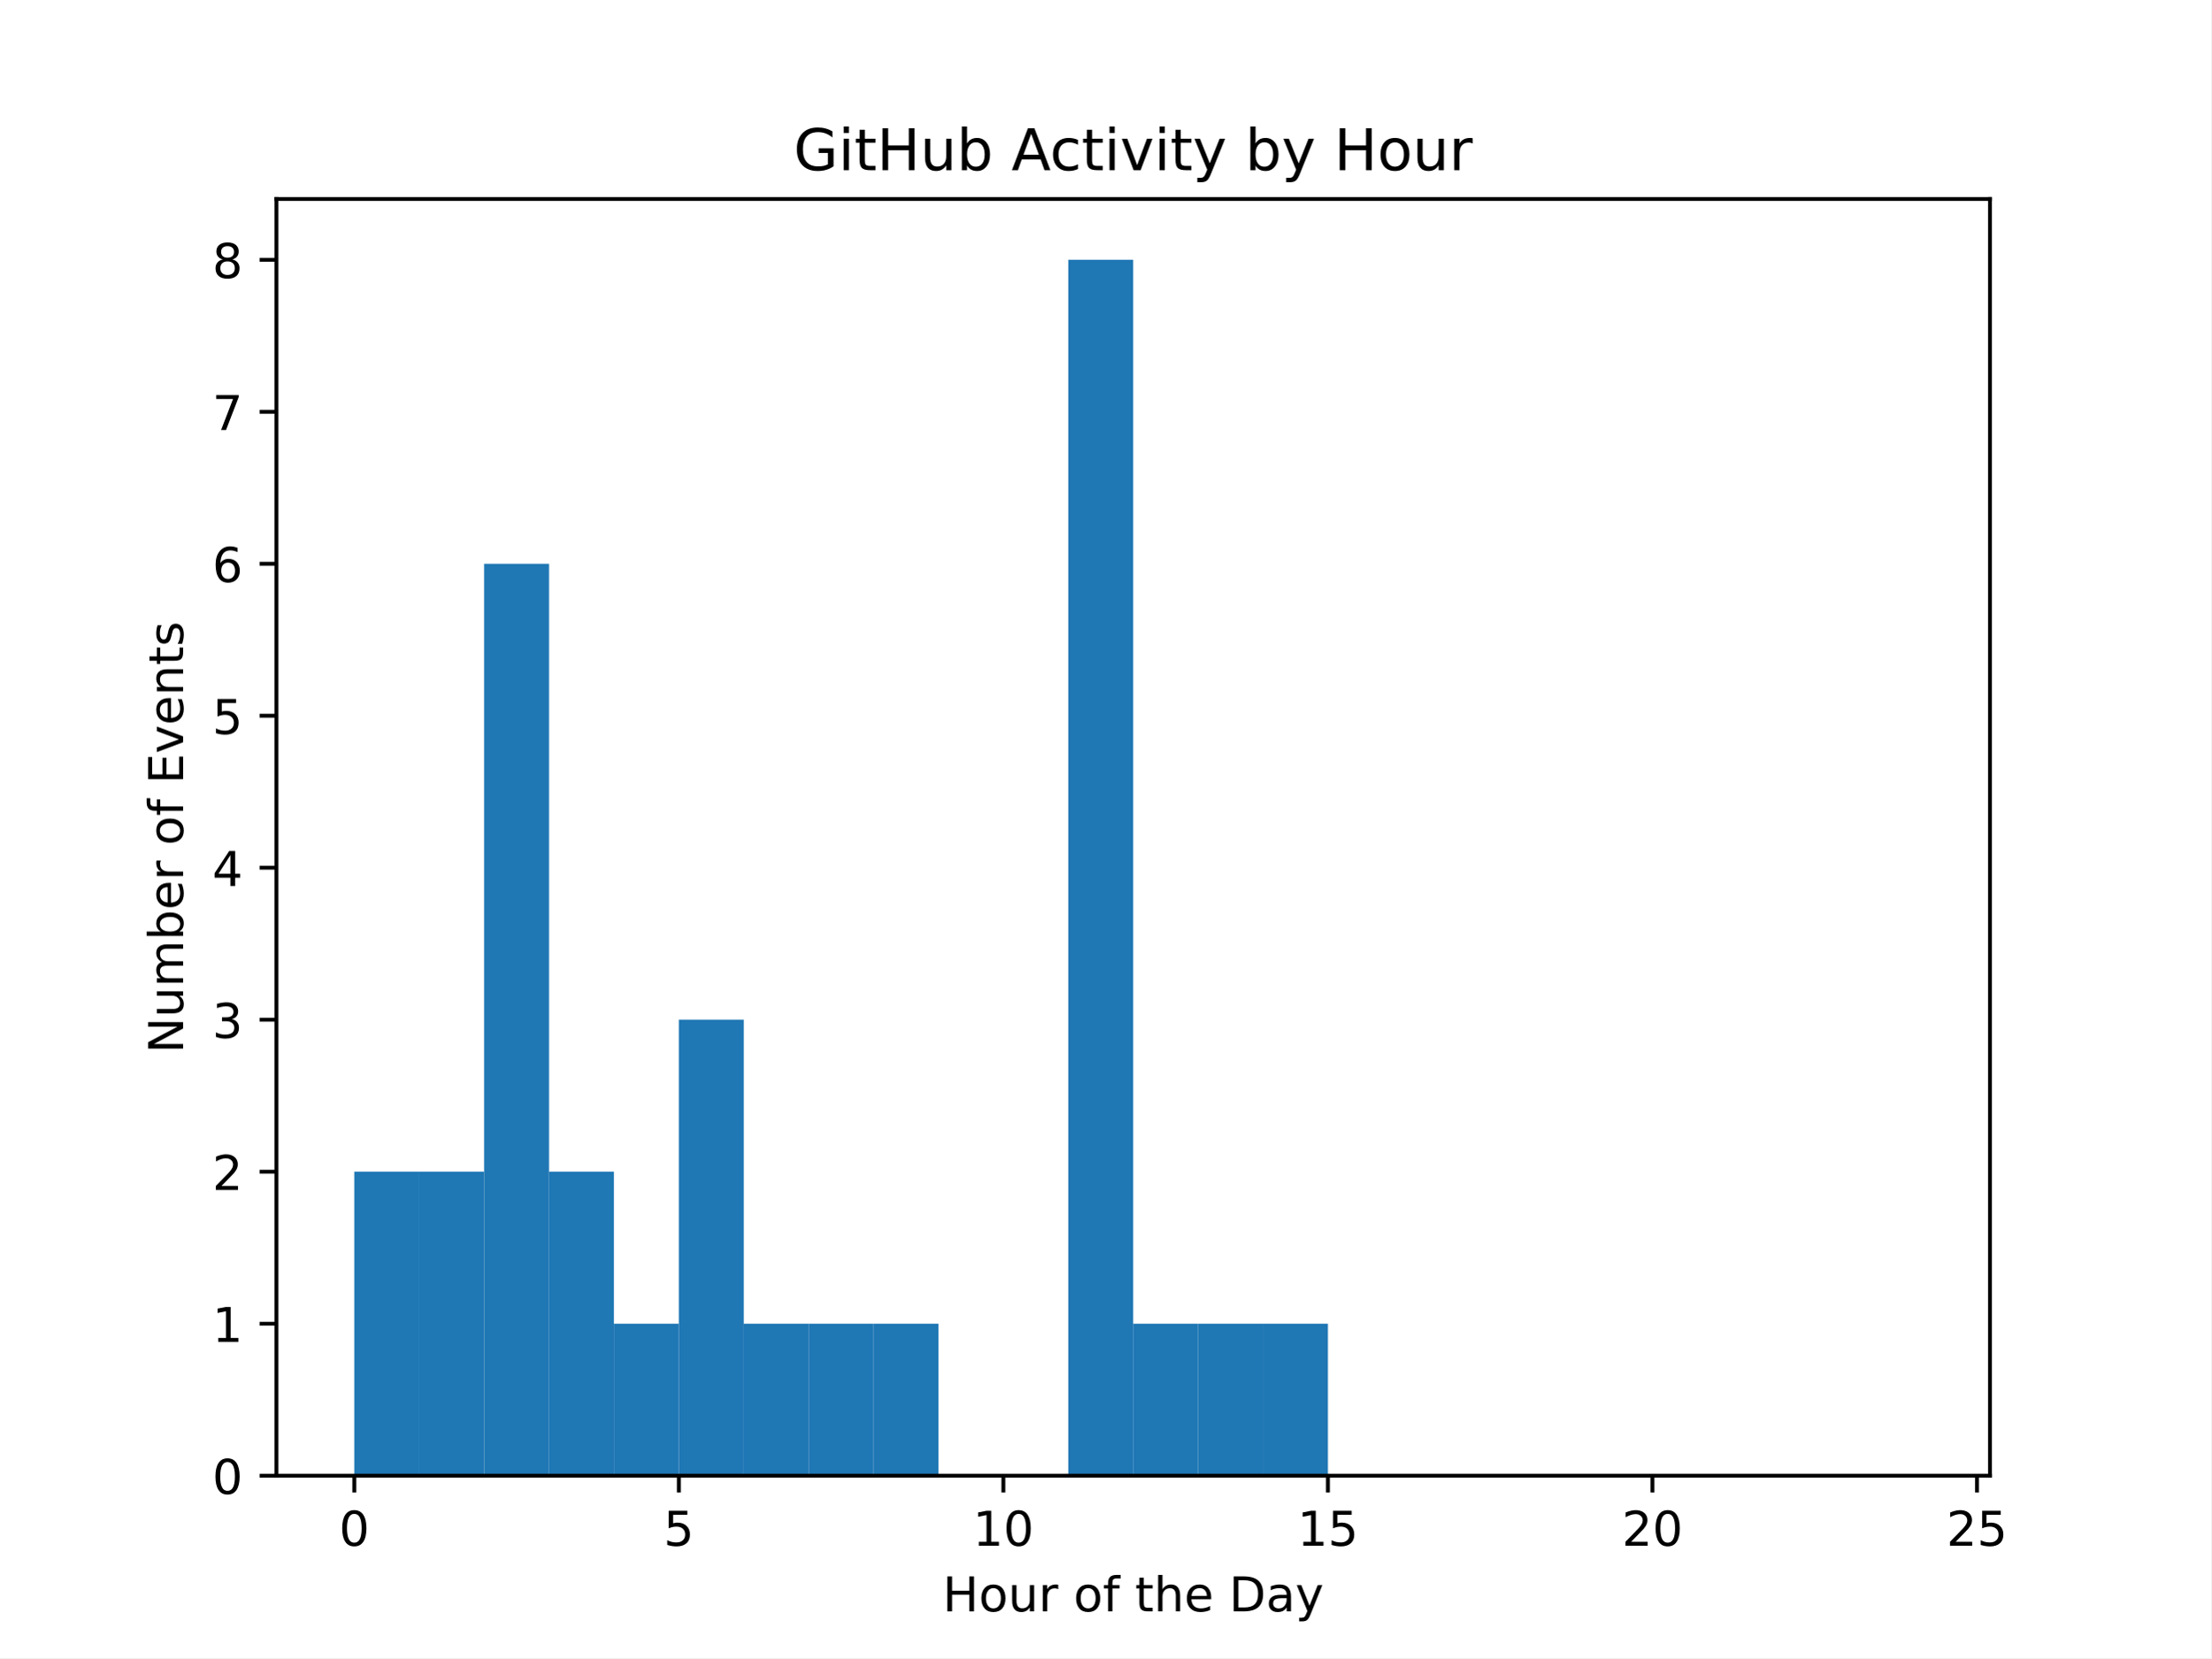
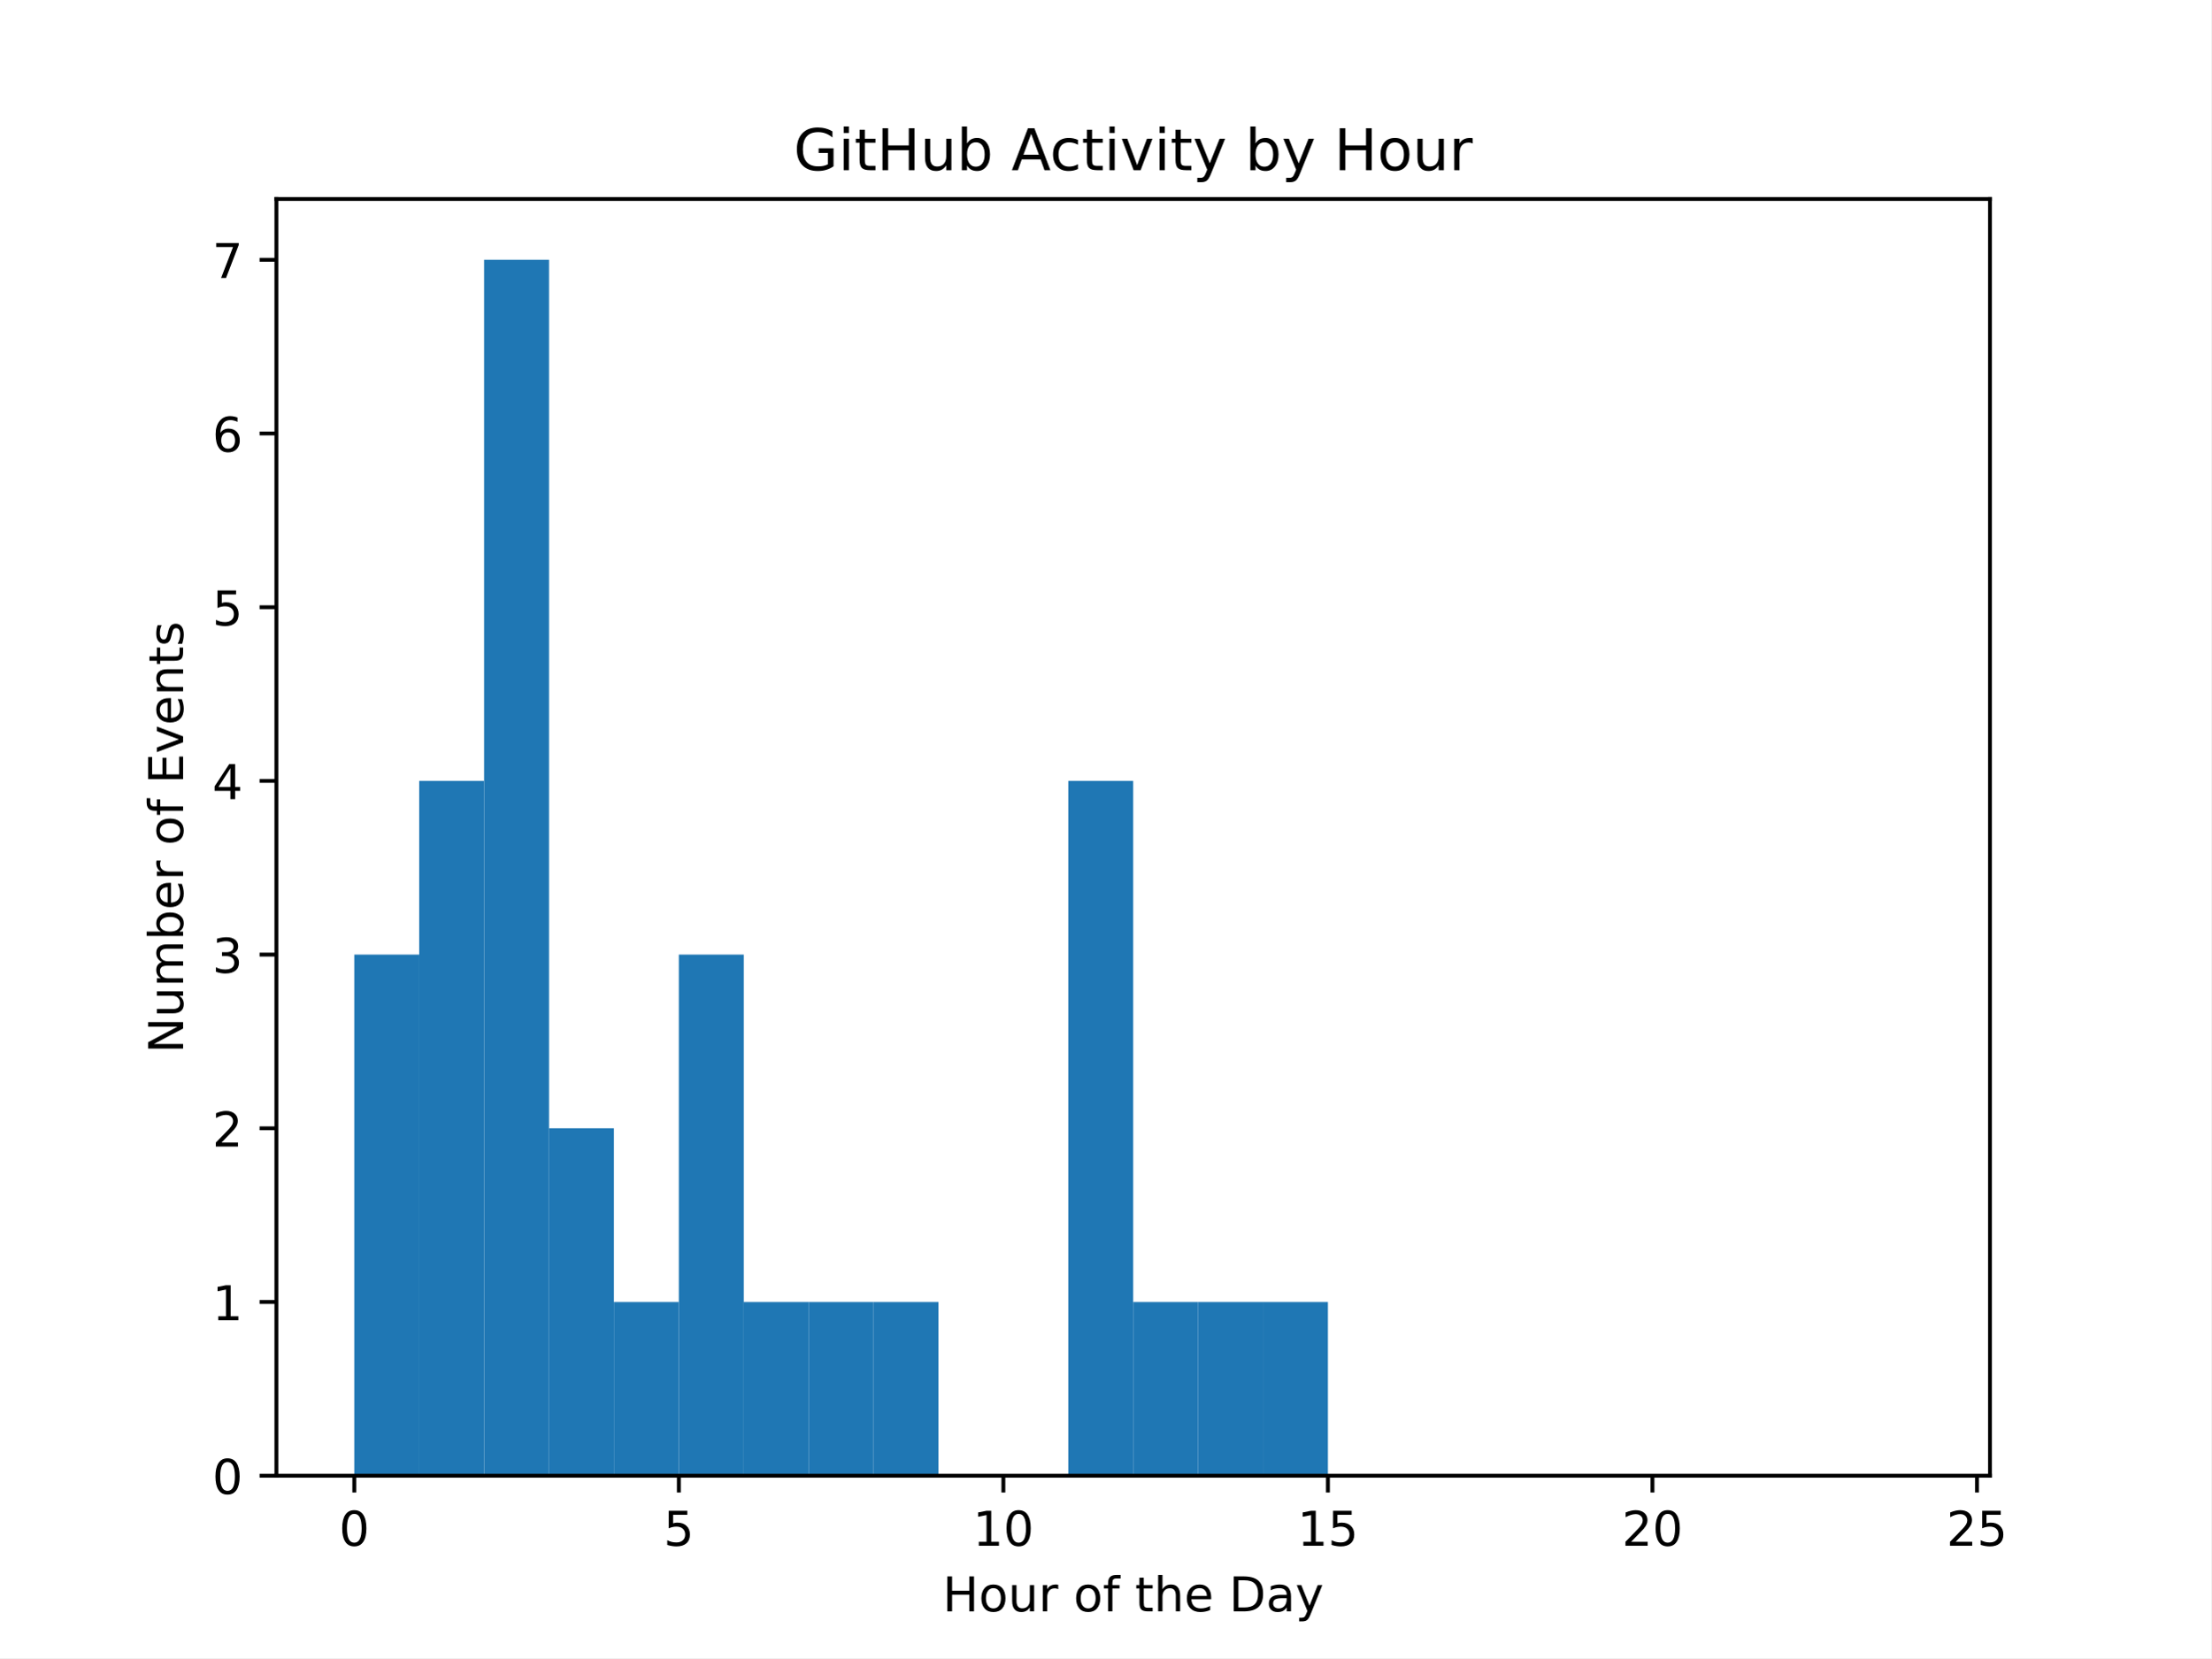
<svg xmlns="http://www.w3.org/2000/svg" xmlns:xlink="http://www.w3.org/1999/xlink" width="460.8pt" height="345.6pt" viewBox="0 0 460.8 345.6" version="1.1">
  <defs>
    <style type="text/css">*{stroke-linejoin: round; stroke-linecap: butt}</style>
  </defs>
  <g id="figure_1">
    <g id="patch_1">
      <path d="M 0 345.6  L 460.8 345.6  L 460.8 0  L 0 0  z " style="fill: #ffffff" />
    </g>
    <g id="axes_1">
      <g id="patch_2">
        <path d="M 57.6 307.584  L 414.72 307.584  L 414.72 41.472  L 57.6 41.472  z " style="fill: #ffffff" />
      </g>
      <g id="patch_3">
-         <path d="M 73.833 307.584  L 87.36 307.584  L 87.36 244.224  L 73.833 244.224  z " clip-path="url(#p00ab8ff69e)" style="fill: #1f77b4" />
+         <path d="M 73.833 307.584  L 87.36 307.584  L 87.36 198.967  L 73.833 198.967  z " clip-path="url(#p0c5a1c8afc)" style="fill: #1f77b4" />
      </g>
      <g id="patch_4">
-         <path d="M 87.36 307.584  L 100.887 307.584  L 100.887 244.224  L 87.36 244.224  z " clip-path="url(#p00ab8ff69e)" style="fill: #1f77b4" />
+         <path d="M 87.36 307.584  L 100.887 307.584  L 100.887 162.761  L 87.36 162.761  z " clip-path="url(#p0c5a1c8afc)" style="fill: #1f77b4" />
      </g>
      <g id="patch_5">
-         <path d="M 100.887 307.584  L 114.415 307.584  L 114.415 117.504  L 100.887 117.504  z " clip-path="url(#p00ab8ff69e)" style="fill: #1f77b4" />
+         <path d="M 100.887 307.584  L 114.415 307.584  L 114.415 54.144  L 100.887 54.144  z " clip-path="url(#p0c5a1c8afc)" style="fill: #1f77b4" />
      </g>
      <g id="patch_6">
-         <path d="M 114.415 307.584  L 127.942 307.584  L 127.942 244.224  L 114.415 244.224  z " clip-path="url(#p00ab8ff69e)" style="fill: #1f77b4" />
+         <path d="M 114.415 307.584  L 127.942 307.584  L 127.942 235.173  L 114.415 235.173  z " clip-path="url(#p0c5a1c8afc)" style="fill: #1f77b4" />
      </g>
      <g id="patch_7">
-         <path d="M 127.942 307.584  L 141.469 307.584  L 141.469 275.904  L 127.942 275.904  z " clip-path="url(#p00ab8ff69e)" style="fill: #1f77b4" />
+         <path d="M 127.942 307.584  L 141.469 307.584  L 141.469 271.378  L 127.942 271.378  z " clip-path="url(#p0c5a1c8afc)" style="fill: #1f77b4" />
      </g>
      <g id="patch_8">
-         <path d="M 141.469 307.584  L 154.996 307.584  L 154.996 212.544  L 141.469 212.544  z " clip-path="url(#p00ab8ff69e)" style="fill: #1f77b4" />
+         <path d="M 141.469 307.584  L 154.996 307.584  L 154.996 198.967  L 141.469 198.967  z " clip-path="url(#p0c5a1c8afc)" style="fill: #1f77b4" />
      </g>
      <g id="patch_9">
-         <path d="M 154.996 307.584  L 168.524 307.584  L 168.524 275.904  L 154.996 275.904  z " clip-path="url(#p00ab8ff69e)" style="fill: #1f77b4" />
+         <path d="M 154.996 307.584  L 168.524 307.584  L 168.524 271.378  L 154.996 271.378  z " clip-path="url(#p0c5a1c8afc)" style="fill: #1f77b4" />
      </g>
      <g id="patch_10">
-         <path d="M 168.524 307.584  L 182.051 307.584  L 182.051 275.904  L 168.524 275.904  z " clip-path="url(#p00ab8ff69e)" style="fill: #1f77b4" />
+         <path d="M 168.524 307.584  L 182.051 307.584  L 182.051 271.378  L 168.524 271.378  z " clip-path="url(#p0c5a1c8afc)" style="fill: #1f77b4" />
      </g>
      <g id="patch_11">
-         <path d="M 182.051 307.584  L 195.578 307.584  L 195.578 275.904  L 182.051 275.904  z " clip-path="url(#p00ab8ff69e)" style="fill: #1f77b4" />
+         <path d="M 182.051 307.584  L 195.578 307.584  L 195.578 271.378  L 182.051 271.378  z " clip-path="url(#p0c5a1c8afc)" style="fill: #1f77b4" />
      </g>
      <g id="patch_12">
-         <path d="M 195.578 307.584  L 209.105 307.584  L 209.105 307.584  L 195.578 307.584  z " clip-path="url(#p00ab8ff69e)" style="fill: #1f77b4" />
+         <path d="M 195.578 307.584  L 209.105 307.584  L 209.105 307.584  L 195.578 307.584  z " clip-path="url(#p0c5a1c8afc)" style="fill: #1f77b4" />
      </g>
      <g id="patch_13">
-         <path d="M 209.105 307.584  L 222.633 307.584  L 222.633 307.584  L 209.105 307.584  z " clip-path="url(#p00ab8ff69e)" style="fill: #1f77b4" />
+         <path d="M 209.105 307.584  L 222.633 307.584  L 222.633 307.584  L 209.105 307.584  z " clip-path="url(#p0c5a1c8afc)" style="fill: #1f77b4" />
      </g>
      <g id="patch_14">
-         <path d="M 222.633 307.584  L 236.16 307.584  L 236.16 54.144  L 222.633 54.144  z " clip-path="url(#p00ab8ff69e)" style="fill: #1f77b4" />
+         <path d="M 222.633 307.584  L 236.16 307.584  L 236.16 162.761  L 222.633 162.761  z " clip-path="url(#p0c5a1c8afc)" style="fill: #1f77b4" />
      </g>
      <g id="patch_15">
-         <path d="M 236.16 307.584  L 249.687 307.584  L 249.687 275.904  L 236.16 275.904  z " clip-path="url(#p00ab8ff69e)" style="fill: #1f77b4" />
+         <path d="M 236.16 307.584  L 249.687 307.584  L 249.687 271.378  L 236.16 271.378  z " clip-path="url(#p0c5a1c8afc)" style="fill: #1f77b4" />
      </g>
      <g id="patch_16">
-         <path d="M 249.687 307.584  L 263.215 307.584  L 263.215 275.904  L 249.687 275.904  z " clip-path="url(#p00ab8ff69e)" style="fill: #1f77b4" />
+         <path d="M 249.687 307.584  L 263.215 307.584  L 263.215 271.378  L 249.687 271.378  z " clip-path="url(#p0c5a1c8afc)" style="fill: #1f77b4" />
      </g>
      <g id="patch_17">
-         <path d="M 263.215 307.584  L 276.742 307.584  L 276.742 275.904  L 263.215 275.904  z " clip-path="url(#p00ab8ff69e)" style="fill: #1f77b4" />
+         <path d="M 263.215 307.584  L 276.742 307.584  L 276.742 271.378  L 263.215 271.378  z " clip-path="url(#p0c5a1c8afc)" style="fill: #1f77b4" />
      </g>
      <g id="patch_18">
-         <path d="M 276.742 307.584  L 290.269 307.584  L 290.269 307.584  L 276.742 307.584  z " clip-path="url(#p00ab8ff69e)" style="fill: #1f77b4" />
+         <path d="M 276.742 307.584  L 290.269 307.584  L 290.269 307.584  L 276.742 307.584  z " clip-path="url(#p0c5a1c8afc)" style="fill: #1f77b4" />
      </g>
      <g id="patch_19">
-         <path d="M 290.269 307.584  L 303.796 307.584  L 303.796 307.584  L 290.269 307.584  z " clip-path="url(#p00ab8ff69e)" style="fill: #1f77b4" />
+         <path d="M 290.269 307.584  L 303.796 307.584  L 303.796 307.584  L 290.269 307.584  z " clip-path="url(#p0c5a1c8afc)" style="fill: #1f77b4" />
      </g>
      <g id="patch_20">
-         <path d="M 303.796 307.584  L 317.324 307.584  L 317.324 307.584  L 303.796 307.584  z " clip-path="url(#p00ab8ff69e)" style="fill: #1f77b4" />
+         <path d="M 303.796 307.584  L 317.324 307.584  L 317.324 307.584  L 303.796 307.584  z " clip-path="url(#p0c5a1c8afc)" style="fill: #1f77b4" />
      </g>
      <g id="patch_21">
-         <path d="M 317.324 307.584  L 330.851 307.584  L 330.851 307.584  L 317.324 307.584  z " clip-path="url(#p00ab8ff69e)" style="fill: #1f77b4" />
+         <path d="M 317.324 307.584  L 330.851 307.584  L 330.851 307.584  L 317.324 307.584  z " clip-path="url(#p0c5a1c8afc)" style="fill: #1f77b4" />
      </g>
      <g id="patch_22">
-         <path d="M 330.851 307.584  L 344.378 307.584  L 344.378 307.584  L 330.851 307.584  z " clip-path="url(#p00ab8ff69e)" style="fill: #1f77b4" />
+         <path d="M 330.851 307.584  L 344.378 307.584  L 344.378 307.584  L 330.851 307.584  z " clip-path="url(#p0c5a1c8afc)" style="fill: #1f77b4" />
      </g>
      <g id="patch_23">
-         <path d="M 344.378 307.584  L 357.905 307.584  L 357.905 307.584  L 344.378 307.584  z " clip-path="url(#p00ab8ff69e)" style="fill: #1f77b4" />
+         <path d="M 344.378 307.584  L 357.905 307.584  L 357.905 307.584  L 344.378 307.584  z " clip-path="url(#p0c5a1c8afc)" style="fill: #1f77b4" />
      </g>
      <g id="patch_24">
-         <path d="M 357.905 307.584  L 371.433 307.584  L 371.433 307.584  L 357.905 307.584  z " clip-path="url(#p00ab8ff69e)" style="fill: #1f77b4" />
+         <path d="M 357.905 307.584  L 371.433 307.584  L 371.433 307.584  L 357.905 307.584  z " clip-path="url(#p0c5a1c8afc)" style="fill: #1f77b4" />
      </g>
      <g id="patch_25">
-         <path d="M 371.433 307.584  L 384.96 307.584  L 384.96 307.584  L 371.433 307.584  z " clip-path="url(#p00ab8ff69e)" style="fill: #1f77b4" />
+         <path d="M 371.433 307.584  L 384.96 307.584  L 384.96 307.584  L 371.433 307.584  z " clip-path="url(#p0c5a1c8afc)" style="fill: #1f77b4" />
      </g>
      <g id="patch_26">
-         <path d="M 384.96 307.584  L 398.487 307.584  L 398.487 307.584  L 384.96 307.584  z " clip-path="url(#p00ab8ff69e)" style="fill: #1f77b4" />
+         <path d="M 384.96 307.584  L 398.487 307.584  L 398.487 307.584  L 384.96 307.584  z " clip-path="url(#p0c5a1c8afc)" style="fill: #1f77b4" />
      </g>
      <g id="matplotlib.axis_1">
        <g id="xtick_1">
          <g id="line2d_1">
            <defs>
-               <path id="mc131a80dc0" d="M 0 0  L 0 3.5  " style="stroke: #000000; stroke-width: 0.8" />
+               <path id="m7fb91b6d7c" d="M 0 0  L 0 3.5  " style="stroke: #000000; stroke-width: 0.8" />
            </defs>
            <g>
-               <use xlink:href="#mc131a80dc0" x="73.833" y="307.584" style="stroke: #000000; stroke-width: 0.8" />
+               <use xlink:href="#m7fb91b6d7c" x="73.833" y="307.584" style="stroke: #000000; stroke-width: 0.8" />
            </g>
          </g>
          <g id="text_1">
            <g transform="translate(70.65148 322.1824) scale(0.1 -0.1)">
              <defs>
                <path id="DejaVuSans-30" d="M 2034 4250  Q 1547 4250 1301 3770  Q 1056 3291 1056 2328  Q 1056 1369 1301 889  Q 1547 409 2034 409  Q 2525 409 2770 889  Q 3016 1369 3016 2328  Q 3016 3291 2770 3770  Q 2525 4250 2034 4250  z M 2034 4750  Q 2819 4750 3233 4129  Q 3647 3509 3647 2328  Q 3647 1150 3233 529  Q 2819 -91 2034 -91  Q 1250 -91 836 529  Q 422 1150 422 2328  Q 422 3509 836 4129  Q 1250 4750 2034 4750  z " transform="scale(0.015625)" />
              </defs>
              <use xlink:href="#DejaVuSans-30" />
            </g>
          </g>
        </g>
        <g id="xtick_2">
          <g id="line2d_2">
            <g>
-               <use xlink:href="#mc131a80dc0" x="141.469" y="307.584" style="stroke: #000000; stroke-width: 0.8" />
+               <use xlink:href="#m7fb91b6d7c" x="141.469" y="307.584" style="stroke: #000000; stroke-width: 0.8" />
            </g>
          </g>
          <g id="text_2">
            <g transform="translate(138.2878 322.1824) scale(0.1 -0.1)">
              <defs>
                <path id="DejaVuSans-35" d="M 691 4666  L 3169 4666  L 3169 4134  L 1269 4134  L 1269 2991  Q 1406 3038 1543 3061  Q 1681 3084 1819 3084  Q 2600 3084 3056 2656  Q 3513 2228 3513 1497  Q 3513 744 3044 326  Q 2575 -91 1722 -91  Q 1428 -91 1123 -41  Q 819 9 494 109  L 494 744  Q 775 591 1075 516  Q 1375 441 1709 441  Q 2250 441 2565 725  Q 2881 1009 2881 1497  Q 2881 1984 2565 2268  Q 2250 2553 1709 2553  Q 1456 2553 1204 2497  Q 953 2441 691 2322  L 691 4666  z " transform="scale(0.015625)" />
              </defs>
              <use xlink:href="#DejaVuSans-35" />
            </g>
          </g>
        </g>
        <g id="xtick_3">
          <g id="line2d_3">
            <g>
-               <use xlink:href="#mc131a80dc0" x="209.105" y="307.584" style="stroke: #000000; stroke-width: 0.8" />
+               <use xlink:href="#m7fb91b6d7c" x="209.105" y="307.584" style="stroke: #000000; stroke-width: 0.8" />
            </g>
          </g>
          <g id="text_3">
            <g transform="translate(202.743 322.1824) scale(0.1 -0.1)">
              <defs>
                <path id="DejaVuSans-31" d="M 794 531  L 1825 531  L 1825 4091  L 703 3866  L 703 4441  L 1819 4666  L 2450 4666  L 2450 531  L 3481 531  L 3481 0  L 794 0  L 794 531  z " transform="scale(0.015625)" />
              </defs>
              <use xlink:href="#DejaVuSans-31" />
              <use xlink:href="#DejaVuSans-30" transform="translate(63.62305 0)" />
            </g>
          </g>
        </g>
        <g id="xtick_4">
          <g id="line2d_4">
            <g>
-               <use xlink:href="#mc131a80dc0" x="276.742" y="307.584" style="stroke: #000000; stroke-width: 0.8" />
+               <use xlink:href="#m7fb91b6d7c" x="276.742" y="307.584" style="stroke: #000000; stroke-width: 0.8" />
            </g>
          </g>
          <g id="text_4">
            <g transform="translate(270.3793 322.1824) scale(0.1 -0.1)">
              <use xlink:href="#DejaVuSans-31" />
              <use xlink:href="#DejaVuSans-35" transform="translate(63.62305 0)" />
            </g>
          </g>
        </g>
        <g id="xtick_5">
          <g id="line2d_5">
            <g>
-               <use xlink:href="#mc131a80dc0" x="344.378" y="307.584" style="stroke: #000000; stroke-width: 0.8" />
+               <use xlink:href="#m7fb91b6d7c" x="344.378" y="307.584" style="stroke: #000000; stroke-width: 0.8" />
            </g>
          </g>
          <g id="text_5">
            <g transform="translate(338.0157 322.1824) scale(0.1 -0.1)">
              <defs>
                <path id="DejaVuSans-32" d="M 1228 531  L 3431 531  L 3431 0  L 469 0  L 469 531  Q 828 903 1448 1529  Q 2069 2156 2228 2338  Q 2531 2678 2651 2914  Q 2772 3150 2772 3378  Q 2772 3750 2511 3984  Q 2250 4219 1831 4219  Q 1534 4219 1204 4116  Q 875 4013 500 3803  L 500 4441  Q 881 4594 1212 4672  Q 1544 4750 1819 4750  Q 2544 4750 2975 4387  Q 3406 4025 3406 3419  Q 3406 3131 3298 2873  Q 3191 2616 2906 2266  Q 2828 2175 2409 1742  Q 1991 1309 1228 531  z " transform="scale(0.015625)" />
              </defs>
              <use xlink:href="#DejaVuSans-32" />
              <use xlink:href="#DejaVuSans-30" transform="translate(63.62305 0)" />
            </g>
          </g>
        </g>
        <g id="xtick_6">
          <g id="line2d_6">
            <g>
-               <use xlink:href="#mc131a80dc0" x="412.015" y="307.584" style="stroke: #000000; stroke-width: 0.8" />
+               <use xlink:href="#m7fb91b6d7c" x="412.015" y="307.584" style="stroke: #000000; stroke-width: 0.8" />
            </g>
          </g>
          <g id="text_6">
            <g transform="translate(405.652 322.1824) scale(0.1 -0.1)">
              <use xlink:href="#DejaVuSans-32" />
              <use xlink:href="#DejaVuSans-35" transform="translate(63.62305 0)" />
            </g>
          </g>
        </g>
        <g id="text_7">
          <g transform="translate(196.4506 335.8606) scale(0.1 -0.1)">
            <defs>
              <path id="DejaVuSans-48" d="M 628 4666  L 1259 4666  L 1259 2753  L 3553 2753  L 3553 4666  L 4184 4666  L 4184 0  L 3553 0  L 3553 2222  L 1259 2222  L 1259 0  L 628 0  L 628 4666  z " transform="scale(0.015625)" />
              <path id="DejaVuSans-6f" d="M 1959 3097  Q 1497 3097 1228 2736  Q 959 2375 959 1747  Q 959 1119 1226 758  Q 1494 397 1959 397  Q 2419 397 2687 759  Q 2956 1122 2956 1747  Q 2956 2369 2687 2733  Q 2419 3097 1959 3097  z M 1959 3584  Q 2709 3584 3137 3096  Q 3566 2609 3566 1747  Q 3566 888 3137 398  Q 2709 -91 1959 -91  Q 1206 -91 779 398  Q 353 888 353 1747  Q 353 2609 779 3096  Q 1206 3584 1959 3584  z " transform="scale(0.015625)" />
              <path id="DejaVuSans-75" d="M 544 1381  L 544 3500  L 1119 3500  L 1119 1403  Q 1119 906 1312 657  Q 1506 409 1894 409  Q 2359 409 2629 706  Q 2900 1003 2900 1516  L 2900 3500  L 3475 3500  L 3475 0  L 2900 0  L 2900 538  Q 2691 219 2414 64  Q 2138 -91 1772 -91  Q 1169 -91 856 284  Q 544 659 544 1381  z M 1991 3584  L 1991 3584  z " transform="scale(0.015625)" />
              <path id="DejaVuSans-72" d="M 2631 2963  Q 2534 3019 2420 3045  Q 2306 3072 2169 3072  Q 1681 3072 1420 2755  Q 1159 2438 1159 1844  L 1159 0  L 581 0  L 581 3500  L 1159 3500  L 1159 2956  Q 1341 3275 1631 3429  Q 1922 3584 2338 3584  Q 2397 3584 2469 3576  Q 2541 3569 2628 3553  L 2631 2963  z " transform="scale(0.015625)" />
              <path id="DejaVuSans-20" transform="scale(0.015625)" />
              <path id="DejaVuSans-66" d="M 2375 4863  L 2375 4384  L 1825 4384  Q 1516 4384 1395 4259  Q 1275 4134 1275 3809  L 1275 3500  L 2222 3500  L 2222 3053  L 1275 3053  L 1275 0  L 697 0  L 697 3053  L 147 3053  L 147 3500  L 697 3500  L 697 3744  Q 697 4328 969 4595  Q 1241 4863 1831 4863  L 2375 4863  z " transform="scale(0.015625)" />
              <path id="DejaVuSans-74" d="M 1172 4494  L 1172 3500  L 2356 3500  L 2356 3053  L 1172 3053  L 1172 1153  Q 1172 725 1289 603  Q 1406 481 1766 481  L 2356 481  L 2356 0  L 1766 0  Q 1100 0 847 248  Q 594 497 594 1153  L 594 3053  L 172 3053  L 172 3500  L 594 3500  L 594 4494  L 1172 4494  z " transform="scale(0.015625)" />
              <path id="DejaVuSans-68" d="M 3513 2113  L 3513 0  L 2938 0  L 2938 2094  Q 2938 2591 2744 2837  Q 2550 3084 2163 3084  Q 1697 3084 1428 2787  Q 1159 2491 1159 1978  L 1159 0  L 581 0  L 581 4863  L 1159 4863  L 1159 2956  Q 1366 3272 1645 3428  Q 1925 3584 2291 3584  Q 2894 3584 3203 3211  Q 3513 2838 3513 2113  z " transform="scale(0.015625)" />
              <path id="DejaVuSans-65" d="M 3597 1894  L 3597 1613  L 953 1613  Q 991 1019 1311 708  Q 1631 397 2203 397  Q 2534 397 2845 478  Q 3156 559 3463 722  L 3463 178  Q 3153 47 2828 -22  Q 2503 -91 2169 -91  Q 1331 -91 842 396  Q 353 884 353 1716  Q 353 2575 817 3079  Q 1281 3584 2069 3584  Q 2775 3584 3186 3129  Q 3597 2675 3597 1894  z M 3022 2063  Q 3016 2534 2758 2815  Q 2500 3097 2075 3097  Q 1594 3097 1305 2825  Q 1016 2553 972 2059  L 3022 2063  z " transform="scale(0.015625)" />
              <path id="DejaVuSans-44" d="M 1259 4147  L 1259 519  L 2022 519  Q 2988 519 3436 956  Q 3884 1394 3884 2338  Q 3884 3275 3436 3711  Q 2988 4147 2022 4147  L 1259 4147  z M 628 4666  L 1925 4666  Q 3281 4666 3915 4102  Q 4550 3538 4550 2338  Q 4550 1131 3912 565  Q 3275 0 1925 0  L 628 0  L 628 4666  z " transform="scale(0.015625)" />
              <path id="DejaVuSans-61" d="M 2194 1759  Q 1497 1759 1228 1600  Q 959 1441 959 1056  Q 959 750 1161 570  Q 1363 391 1709 391  Q 2188 391 2477 730  Q 2766 1069 2766 1631  L 2766 1759  L 2194 1759  z M 3341 1997  L 3341 0  L 2766 0  L 2766 531  Q 2569 213 2275 61  Q 1981 -91 1556 -91  Q 1019 -91 701 211  Q 384 513 384 1019  Q 384 1609 779 1909  Q 1175 2209 1959 2209  L 2766 2209  L 2766 2266  Q 2766 2663 2505 2880  Q 2244 3097 1772 3097  Q 1472 3097 1187 3025  Q 903 2953 641 2809  L 641 3341  Q 956 3463 1253 3523  Q 1550 3584 1831 3584  Q 2591 3584 2966 3190  Q 3341 2797 3341 1997  z " transform="scale(0.015625)" />
              <path id="DejaVuSans-79" d="M 2059 -325  Q 1816 -950 1584 -1140  Q 1353 -1331 966 -1331  L 506 -1331  L 506 -850  L 844 -850  Q 1081 -850 1212 -737  Q 1344 -625 1503 -206  L 1606 56  L 191 3500  L 800 3500  L 1894 763  L 2988 3500  L 3597 3500  L 2059 -325  z " transform="scale(0.015625)" />
            </defs>
            <use xlink:href="#DejaVuSans-48" />
            <use xlink:href="#DejaVuSans-6f" transform="translate(75.19531 0)" />
            <use xlink:href="#DejaVuSans-75" transform="translate(136.377 0)" />
            <use xlink:href="#DejaVuSans-72" transform="translate(199.7559 0)" />
            <use xlink:href="#DejaVuSans-20" transform="translate(240.8691 0)" />
            <use xlink:href="#DejaVuSans-6f" transform="translate(272.6562 0)" />
            <use xlink:href="#DejaVuSans-66" transform="translate(333.8379 0)" />
            <use xlink:href="#DejaVuSans-20" transform="translate(369.043 0)" />
            <use xlink:href="#DejaVuSans-74" transform="translate(400.8301 0)" />
            <use xlink:href="#DejaVuSans-68" transform="translate(440.0391 0)" />
            <use xlink:href="#DejaVuSans-65" transform="translate(503.418 0)" />
            <use xlink:href="#DejaVuSans-20" transform="translate(564.9414 0)" />
            <use xlink:href="#DejaVuSans-44" transform="translate(596.7285 0)" />
            <use xlink:href="#DejaVuSans-61" transform="translate(673.7305 0)" />
            <use xlink:href="#DejaVuSans-79" transform="translate(735.0098 0)" />
          </g>
        </g>
      </g>
      <g id="matplotlib.axis_2">
        <g id="ytick_1">
          <g id="line2d_7">
            <defs>
-               <path id="m6686f463a0" d="M 0 0  L -3.5 0  " style="stroke: #000000; stroke-width: 0.8" />
+               <path id="m0108475f6a" d="M 0 0  L -3.5 0  " style="stroke: #000000; stroke-width: 0.8" />
            </defs>
            <g>
-               <use xlink:href="#m6686f463a0" x="57.6" y="307.584" style="stroke: #000000; stroke-width: 0.8" />
+               <use xlink:href="#m0108475f6a" x="57.6" y="307.584" style="stroke: #000000; stroke-width: 0.8" />
            </g>
          </g>
          <g id="text_8">
            <g transform="translate(44.2375 311.3832) scale(0.1 -0.1)">
              <use xlink:href="#DejaVuSans-30" />
            </g>
          </g>
        </g>
        <g id="ytick_2">
          <g id="line2d_8">
            <g>
-               <use xlink:href="#m6686f463a0" x="57.6" y="275.904" style="stroke: #000000; stroke-width: 0.8" />
+               <use xlink:href="#m0108475f6a" x="57.6" y="271.378" style="stroke: #000000; stroke-width: 0.8" />
            </g>
          </g>
          <g id="text_9">
-             <g transform="translate(44.2375 279.7032) scale(0.1 -0.1)">
+             <g transform="translate(44.2375 275.1775) scale(0.1 -0.1)">
              <use xlink:href="#DejaVuSans-31" />
            </g>
          </g>
        </g>
        <g id="ytick_3">
          <g id="line2d_9">
            <g>
-               <use xlink:href="#m6686f463a0" x="57.6" y="244.224" style="stroke: #000000; stroke-width: 0.8" />
+               <use xlink:href="#m0108475f6a" x="57.6" y="235.173" style="stroke: #000000; stroke-width: 0.8" />
            </g>
          </g>
          <g id="text_10">
-             <g transform="translate(44.2375 248.0232) scale(0.1 -0.1)">
+             <g transform="translate(44.2375 238.9718) scale(0.1 -0.1)">
              <use xlink:href="#DejaVuSans-32" />
            </g>
          </g>
        </g>
        <g id="ytick_4">
          <g id="line2d_10">
            <g>
-               <use xlink:href="#m6686f463a0" x="57.6" y="212.544" style="stroke: #000000; stroke-width: 0.8" />
+               <use xlink:href="#m0108475f6a" x="57.6" y="198.967" style="stroke: #000000; stroke-width: 0.8" />
            </g>
          </g>
          <g id="text_11">
-             <g transform="translate(44.2375 216.3432) scale(0.1 -0.1)">
+             <g transform="translate(44.2375 202.7661) scale(0.1 -0.1)">
              <defs>
                <path id="DejaVuSans-33" d="M 2597 2516  Q 3050 2419 3304 2112  Q 3559 1806 3559 1356  Q 3559 666 3084 287  Q 2609 -91 1734 -91  Q 1441 -91 1130 -33  Q 819 25 488 141  L 488 750  Q 750 597 1062 519  Q 1375 441 1716 441  Q 2309 441 2620 675  Q 2931 909 2931 1356  Q 2931 1769 2642 2001  Q 2353 2234 1838 2234  L 1294 2234  L 1294 2753  L 1863 2753  Q 2328 2753 2575 2939  Q 2822 3125 2822 3475  Q 2822 3834 2567 4026  Q 2313 4219 1838 4219  Q 1578 4219 1281 4162  Q 984 4106 628 3988  L 628 4550  Q 988 4650 1302 4700  Q 1616 4750 1894 4750  Q 2613 4750 3031 4423  Q 3450 4097 3450 3541  Q 3450 3153 3228 2886  Q 3006 2619 2597 2516  z " transform="scale(0.015625)" />
              </defs>
              <use xlink:href="#DejaVuSans-33" />
            </g>
          </g>
        </g>
        <g id="ytick_5">
          <g id="line2d_11">
            <g>
-               <use xlink:href="#m6686f463a0" x="57.6" y="180.864" style="stroke: #000000; stroke-width: 0.8" />
+               <use xlink:href="#m0108475f6a" x="57.6" y="162.761" style="stroke: #000000; stroke-width: 0.8" />
            </g>
          </g>
          <g id="text_12">
-             <g transform="translate(44.2375 184.6632) scale(0.1 -0.1)">
+             <g transform="translate(44.2375 166.5604) scale(0.1 -0.1)">
              <defs>
                <path id="DejaVuSans-34" d="M 2419 4116  L 825 1625  L 2419 1625  L 2419 4116  z M 2253 4666  L 3047 4666  L 3047 1625  L 3713 1625  L 3713 1100  L 3047 1100  L 3047 0  L 2419 0  L 2419 1100  L 313 1100  L 313 1709  L 2253 4666  z " transform="scale(0.015625)" />
              </defs>
              <use xlink:href="#DejaVuSans-34" />
            </g>
          </g>
        </g>
        <g id="ytick_6">
          <g id="line2d_12">
            <g>
-               <use xlink:href="#m6686f463a0" x="57.6" y="149.184" style="stroke: #000000; stroke-width: 0.8" />
+               <use xlink:href="#m0108475f6a" x="57.6" y="126.555" style="stroke: #000000; stroke-width: 0.8" />
            </g>
          </g>
          <g id="text_13">
-             <g transform="translate(44.2375 152.9832) scale(0.1 -0.1)">
+             <g transform="translate(44.2375 130.3546) scale(0.1 -0.1)">
              <use xlink:href="#DejaVuSans-35" />
            </g>
          </g>
        </g>
        <g id="ytick_7">
          <g id="line2d_13">
            <g>
-               <use xlink:href="#m6686f463a0" x="57.6" y="117.504" style="stroke: #000000; stroke-width: 0.8" />
+               <use xlink:href="#m0108475f6a" x="57.6" y="90.35" style="stroke: #000000; stroke-width: 0.8" />
            </g>
          </g>
          <g id="text_14">
-             <g transform="translate(44.2375 121.3032) scale(0.1 -0.1)">
+             <g transform="translate(44.2375 94.14893) scale(0.1 -0.1)">
              <defs>
                <path id="DejaVuSans-36" d="M 2113 2584  Q 1688 2584 1439 2293  Q 1191 2003 1191 1497  Q 1191 994 1439 701  Q 1688 409 2113 409  Q 2538 409 2786 701  Q 3034 994 3034 1497  Q 3034 2003 2786 2293  Q 2538 2584 2113 2584  z M 3366 4563  L 3366 3988  Q 3128 4100 2886 4159  Q 2644 4219 2406 4219  Q 1781 4219 1451 3797  Q 1122 3375 1075 2522  Q 1259 2794 1537 2939  Q 1816 3084 2150 3084  Q 2853 3084 3261 2657  Q 3669 2231 3669 1497  Q 3669 778 3244 343  Q 2819 -91 2113 -91  Q 1303 -91 875 529  Q 447 1150 447 2328  Q 447 3434 972 4092  Q 1497 4750 2381 4750  Q 2619 4750 2861 4703  Q 3103 4656 3366 4563  z " transform="scale(0.015625)" />
              </defs>
              <use xlink:href="#DejaVuSans-36" />
            </g>
          </g>
        </g>
        <g id="ytick_8">
          <g id="line2d_14">
            <g>
-               <use xlink:href="#m6686f463a0" x="57.6" y="85.824" style="stroke: #000000; stroke-width: 0.8" />
+               <use xlink:href="#m0108475f6a" x="57.6" y="54.144" style="stroke: #000000; stroke-width: 0.8" />
            </g>
          </g>
          <g id="text_15">
-             <g transform="translate(44.2375 89.62322) scale(0.1 -0.1)">
+             <g transform="translate(44.2375 57.94322) scale(0.1 -0.1)">
              <defs>
                <path id="DejaVuSans-37" d="M 525 4666  L 3525 4666  L 3525 4397  L 1831 0  L 1172 0  L 2766 4134  L 525 4134  L 525 4666  z " transform="scale(0.015625)" />
              </defs>
              <use xlink:href="#DejaVuSans-37" />
            </g>
          </g>
        </g>
-         <g id="ytick_9">
-           <g id="line2d_15">
-             <g>
-               <use xlink:href="#m6686f463a0" x="57.6" y="54.144" style="stroke: #000000; stroke-width: 0.8" />
-             </g>
-           </g>
-           <g id="text_16">
-             <g transform="translate(44.2375 57.94322) scale(0.1 -0.1)">
-               <defs>
-                 <path id="DejaVuSans-38" d="M 2034 2216  Q 1584 2216 1326 1975  Q 1069 1734 1069 1313  Q 1069 891 1326 650  Q 1584 409 2034 409  Q 2484 409 2743 651  Q 3003 894 3003 1313  Q 3003 1734 2745 1975  Q 2488 2216 2034 2216  z M 1403 2484  Q 997 2584 770 2862  Q 544 3141 544 3541  Q 544 4100 942 4425  Q 1341 4750 2034 4750  Q 2731 4750 3128 4425  Q 3525 4100 3525 3541  Q 3525 3141 3298 2862  Q 3072 2584 2669 2484  Q 3125 2378 3379 2068  Q 3634 1759 3634 1313  Q 3634 634 3220 271  Q 2806 -91 2034 -91  Q 1263 -91 848 271  Q 434 634 434 1313  Q 434 1759 690 2068  Q 947 2378 1403 2484  z M 1172 3481  Q 1172 3119 1398 2916  Q 1625 2713 2034 2713  Q 2441 2713 2670 2916  Q 2900 3119 2900 3481  Q 2900 3844 2670 4047  Q 2441 4250 2034 4250  Q 1625 4250 1398 4047  Q 1172 3844 1172 3481  z " transform="scale(0.015625)" />
-               </defs>
-               <use xlink:href="#DejaVuSans-38" />
-             </g>
-           </g>
-         </g>
-         <g id="text_17">
+         <g id="text_16">
          <g transform="translate(38.15781 219.5405) rotate(-90) scale(0.1 -0.1)">
            <defs>
              <path id="DejaVuSans-4e" d="M 628 4666  L 1478 4666  L 3547 763  L 3547 4666  L 4159 4666  L 4159 0  L 3309 0  L 1241 3903  L 1241 0  L 628 0  L 628 4666  z " transform="scale(0.015625)" />
              <path id="DejaVuSans-6d" d="M 3328 2828  Q 3544 3216 3844 3400  Q 4144 3584 4550 3584  Q 5097 3584 5394 3201  Q 5691 2819 5691 2113  L 5691 0  L 5113 0  L 5113 2094  Q 5113 2597 4934 2840  Q 4756 3084 4391 3084  Q 3944 3084 3684 2787  Q 3425 2491 3425 1978  L 3425 0  L 2847 0  L 2847 2094  Q 2847 2600 2669 2842  Q 2491 3084 2119 3084  Q 1678 3084 1418 2786  Q 1159 2488 1159 1978  L 1159 0  L 581 0  L 581 3500  L 1159 3500  L 1159 2956  Q 1356 3278 1631 3431  Q 1906 3584 2284 3584  Q 2666 3584 2933 3390  Q 3200 3197 3328 2828  z " transform="scale(0.015625)" />
              <path id="DejaVuSans-62" d="M 3116 1747  Q 3116 2381 2855 2742  Q 2594 3103 2138 3103  Q 1681 3103 1420 2742  Q 1159 2381 1159 1747  Q 1159 1113 1420 752  Q 1681 391 2138 391  Q 2594 391 2855 752  Q 3116 1113 3116 1747  z M 1159 2969  Q 1341 3281 1617 3432  Q 1894 3584 2278 3584  Q 2916 3584 3314 3078  Q 3713 2572 3713 1747  Q 3713 922 3314 415  Q 2916 -91 2278 -91  Q 1894 -91 1617 61  Q 1341 213 1159 525  L 1159 0  L 581 0  L 581 4863  L 1159 4863  L 1159 2969  z " transform="scale(0.015625)" />
              <path id="DejaVuSans-45" d="M 628 4666  L 3578 4666  L 3578 4134  L 1259 4134  L 1259 2753  L 3481 2753  L 3481 2222  L 1259 2222  L 1259 531  L 3634 531  L 3634 0  L 628 0  L 628 4666  z " transform="scale(0.015625)" />
              <path id="DejaVuSans-76" d="M 191 3500  L 800 3500  L 1894 563  L 2988 3500  L 3597 3500  L 2284 0  L 1503 0  L 191 3500  z " transform="scale(0.015625)" />
              <path id="DejaVuSans-6e" d="M 3513 2113  L 3513 0  L 2938 0  L 2938 2094  Q 2938 2591 2744 2837  Q 2550 3084 2163 3084  Q 1697 3084 1428 2787  Q 1159 2491 1159 1978  L 1159 0  L 581 0  L 581 3500  L 1159 3500  L 1159 2956  Q 1366 3272 1645 3428  Q 1925 3584 2291 3584  Q 2894 3584 3203 3211  Q 3513 2838 3513 2113  z " transform="scale(0.015625)" />
              <path id="DejaVuSans-73" d="M 2834 3397  L 2834 2853  Q 2591 2978 2328 3040  Q 2066 3103 1784 3103  Q 1356 3103 1142 2972  Q 928 2841 928 2578  Q 928 2378 1081 2264  Q 1234 2150 1697 2047  L 1894 2003  Q 2506 1872 2764 1633  Q 3022 1394 3022 966  Q 3022 478 2636 193  Q 2250 -91 1575 -91  Q 1294 -91 989 -36  Q 684 19 347 128  L 347 722  Q 666 556 975 473  Q 1284 391 1588 391  Q 1994 391 2212 530  Q 2431 669 2431 922  Q 2431 1156 2273 1281  Q 2116 1406 1581 1522  L 1381 1569  Q 847 1681 609 1914  Q 372 2147 372 2553  Q 372 3047 722 3315  Q 1072 3584 1716 3584  Q 2034 3584 2315 3537  Q 2597 3491 2834 3397  z " transform="scale(0.015625)" />
            </defs>
            <use xlink:href="#DejaVuSans-4e" />
            <use xlink:href="#DejaVuSans-75" transform="translate(74.80469 0)" />
            <use xlink:href="#DejaVuSans-6d" transform="translate(138.1836 0)" />
            <use xlink:href="#DejaVuSans-62" transform="translate(235.5957 0)" />
            <use xlink:href="#DejaVuSans-65" transform="translate(299.0723 0)" />
            <use xlink:href="#DejaVuSans-72" transform="translate(360.5957 0)" />
            <use xlink:href="#DejaVuSans-20" transform="translate(401.709 0)" />
            <use xlink:href="#DejaVuSans-6f" transform="translate(433.4961 0)" />
            <use xlink:href="#DejaVuSans-66" transform="translate(494.6777 0)" />
            <use xlink:href="#DejaVuSans-20" transform="translate(529.8828 0)" />
            <use xlink:href="#DejaVuSans-45" transform="translate(561.6699 0)" />
            <use xlink:href="#DejaVuSans-76" transform="translate(624.8535 0)" />
            <use xlink:href="#DejaVuSans-65" transform="translate(684.0332 0)" />
            <use xlink:href="#DejaVuSans-6e" transform="translate(745.5566 0)" />
            <use xlink:href="#DejaVuSans-74" transform="translate(808.9355 0)" />
            <use xlink:href="#DejaVuSans-73" transform="translate(848.1445 0)" />
          </g>
        </g>
      </g>
      <g id="patch_27">
        <path d="M 57.6 307.584  L 57.6 41.472  " style="fill: none; stroke: #000000; stroke-width: 0.8; stroke-linejoin: miter; stroke-linecap: square" />
      </g>
      <g id="patch_28">
        <path d="M 414.72 307.584  L 414.72 41.472  " style="fill: none; stroke: #000000; stroke-width: 0.8; stroke-linejoin: miter; stroke-linecap: square" />
      </g>
      <g id="patch_29">
        <path d="M 57.6 307.584  L 414.72 307.584  " style="fill: none; stroke: #000000; stroke-width: 0.8; stroke-linejoin: miter; stroke-linecap: square" />
      </g>
      <g id="patch_30">
        <path d="M 57.6 41.472  L 414.72 41.472  " style="fill: none; stroke: #000000; stroke-width: 0.8; stroke-linejoin: miter; stroke-linecap: square" />
      </g>
-       <g id="text_18">
+       <g id="text_17">
        <g transform="translate(165.3956 35.472) scale(0.12 -0.12)">
          <defs>
            <path id="DejaVuSans-47" d="M 3809 666  L 3809 1919  L 2778 1919  L 2778 2438  L 4434 2438  L 4434 434  Q 4069 175 3628 42  Q 3188 -91 2688 -91  Q 1594 -91 976 548  Q 359 1188 359 2328  Q 359 3472 976 4111  Q 1594 4750 2688 4750  Q 3144 4750 3555 4637  Q 3966 4525 4313 4306  L 4313 3634  Q 3963 3931 3569 4081  Q 3175 4231 2741 4231  Q 1884 4231 1454 3753  Q 1025 3275 1025 2328  Q 1025 1384 1454 906  Q 1884 428 2741 428  Q 3075 428 3337 486  Q 3600 544 3809 666  z " transform="scale(0.015625)" />
            <path id="DejaVuSans-69" d="M 603 3500  L 1178 3500  L 1178 0  L 603 0  L 603 3500  z M 603 4863  L 1178 4863  L 1178 4134  L 603 4134  L 603 4863  z " transform="scale(0.015625)" />
            <path id="DejaVuSans-41" d="M 2188 4044  L 1331 1722  L 3047 1722  L 2188 4044  z M 1831 4666  L 2547 4666  L 4325 0  L 3669 0  L 3244 1197  L 1141 1197  L 716 0  L 50 0  L 1831 4666  z " transform="scale(0.015625)" />
            <path id="DejaVuSans-63" d="M 3122 3366  L 3122 2828  Q 2878 2963 2633 3030  Q 2388 3097 2138 3097  Q 1578 3097 1268 2742  Q 959 2388 959 1747  Q 959 1106 1268 751  Q 1578 397 2138 397  Q 2388 397 2633 464  Q 2878 531 3122 666  L 3122 134  Q 2881 22 2623 -34  Q 2366 -91 2075 -91  Q 1284 -91 818 406  Q 353 903 353 1747  Q 353 2603 823 3093  Q 1294 3584 2113 3584  Q 2378 3584 2631 3529  Q 2884 3475 3122 3366  z " transform="scale(0.015625)" />
          </defs>
          <use xlink:href="#DejaVuSans-47" />
          <use xlink:href="#DejaVuSans-69" transform="translate(77.49023 0)" />
          <use xlink:href="#DejaVuSans-74" transform="translate(105.2734 0)" />
          <use xlink:href="#DejaVuSans-48" transform="translate(144.4824 0)" />
          <use xlink:href="#DejaVuSans-75" transform="translate(219.6777 0)" />
          <use xlink:href="#DejaVuSans-62" transform="translate(283.0566 0)" />
          <use xlink:href="#DejaVuSans-20" transform="translate(346.5332 0)" />
          <use xlink:href="#DejaVuSans-41" transform="translate(378.3203 0)" />
          <use xlink:href="#DejaVuSans-63" transform="translate(444.9785 0)" />
          <use xlink:href="#DejaVuSans-74" transform="translate(499.959 0)" />
          <use xlink:href="#DejaVuSans-69" transform="translate(539.168 0)" />
          <use xlink:href="#DejaVuSans-76" transform="translate(566.9512 0)" />
          <use xlink:href="#DejaVuSans-69" transform="translate(626.1309 0)" />
          <use xlink:href="#DejaVuSans-74" transform="translate(653.9141 0)" />
          <use xlink:href="#DejaVuSans-79" transform="translate(693.123 0)" />
          <use xlink:href="#DejaVuSans-20" transform="translate(752.3027 0)" />
          <use xlink:href="#DejaVuSans-62" transform="translate(784.0898 0)" />
          <use xlink:href="#DejaVuSans-79" transform="translate(847.5664 0)" />
          <use xlink:href="#DejaVuSans-20" transform="translate(906.7461 0)" />
          <use xlink:href="#DejaVuSans-48" transform="translate(938.5332 0)" />
          <use xlink:href="#DejaVuSans-6f" transform="translate(1013.729 0)" />
          <use xlink:href="#DejaVuSans-75" transform="translate(1074.91 0)" />
          <use xlink:href="#DejaVuSans-72" transform="translate(1138.289 0)" />
        </g>
      </g>
    </g>
  </g>
  <defs>
-     <clipPath id="p00ab8ff69e">
+     <clipPath id="p0c5a1c8afc">
      <rect x="57.6" y="41.472" width="357.12" height="266.112" />
    </clipPath>
  </defs>
</svg>
